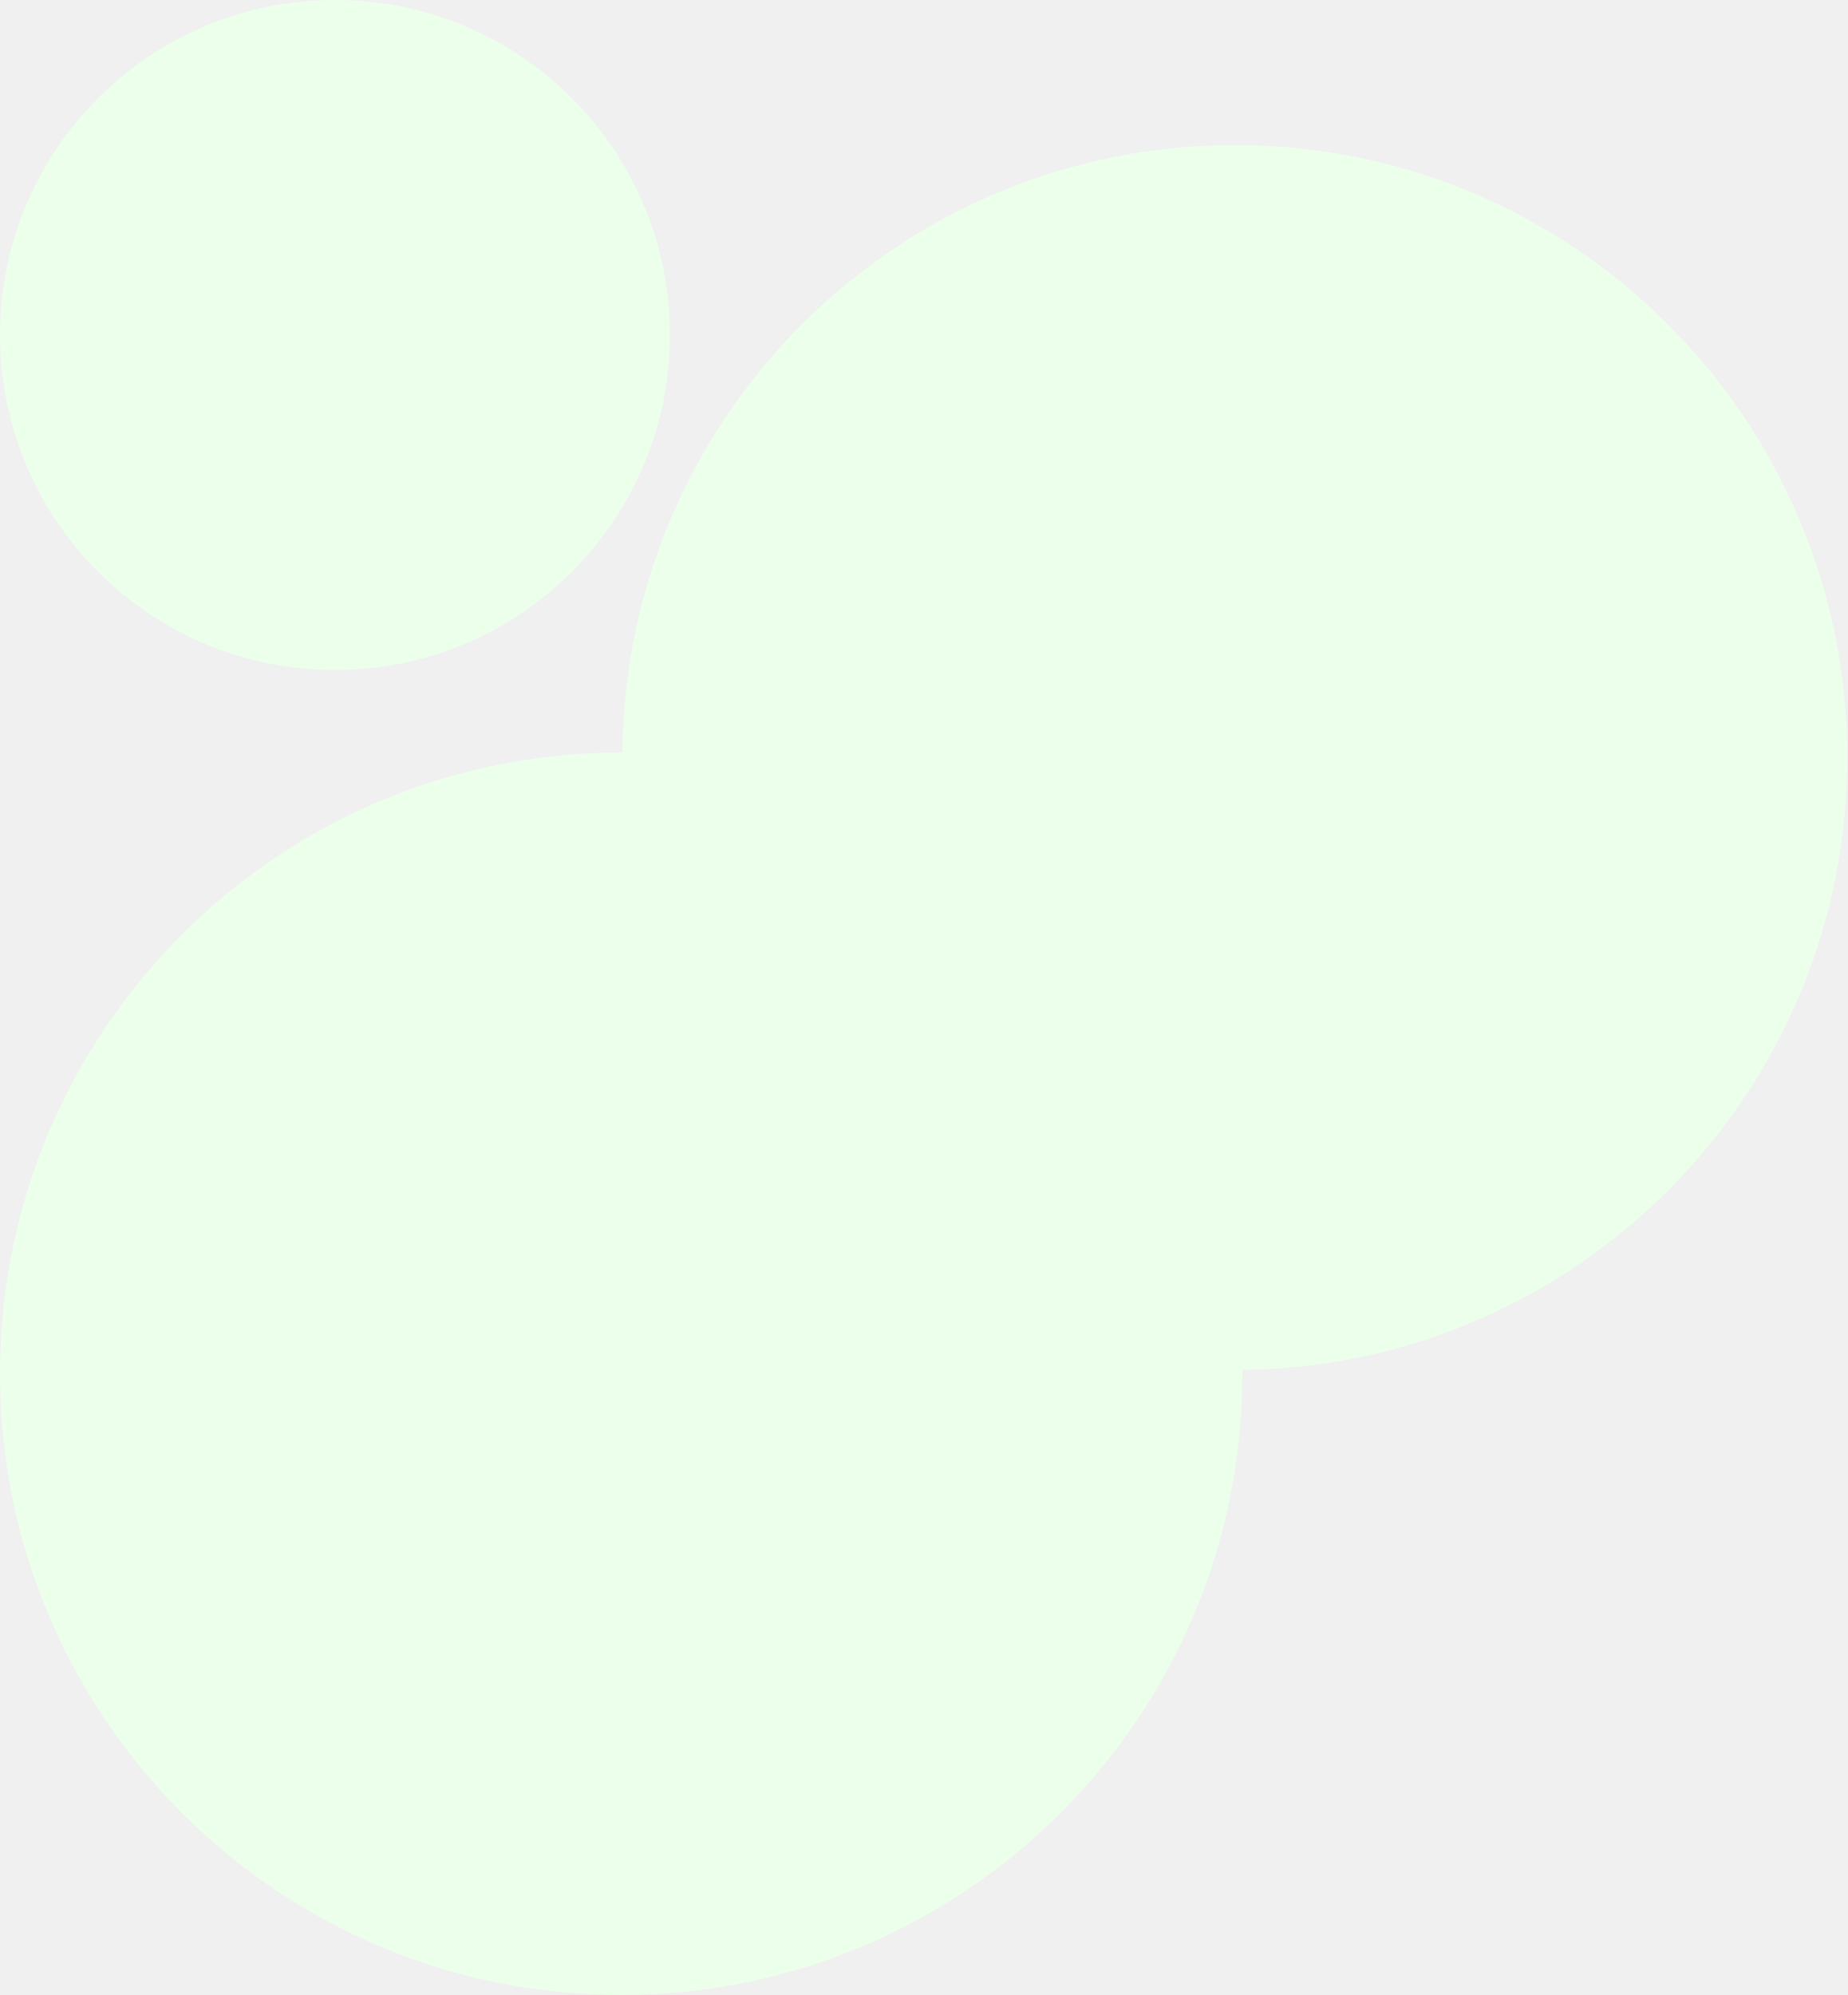
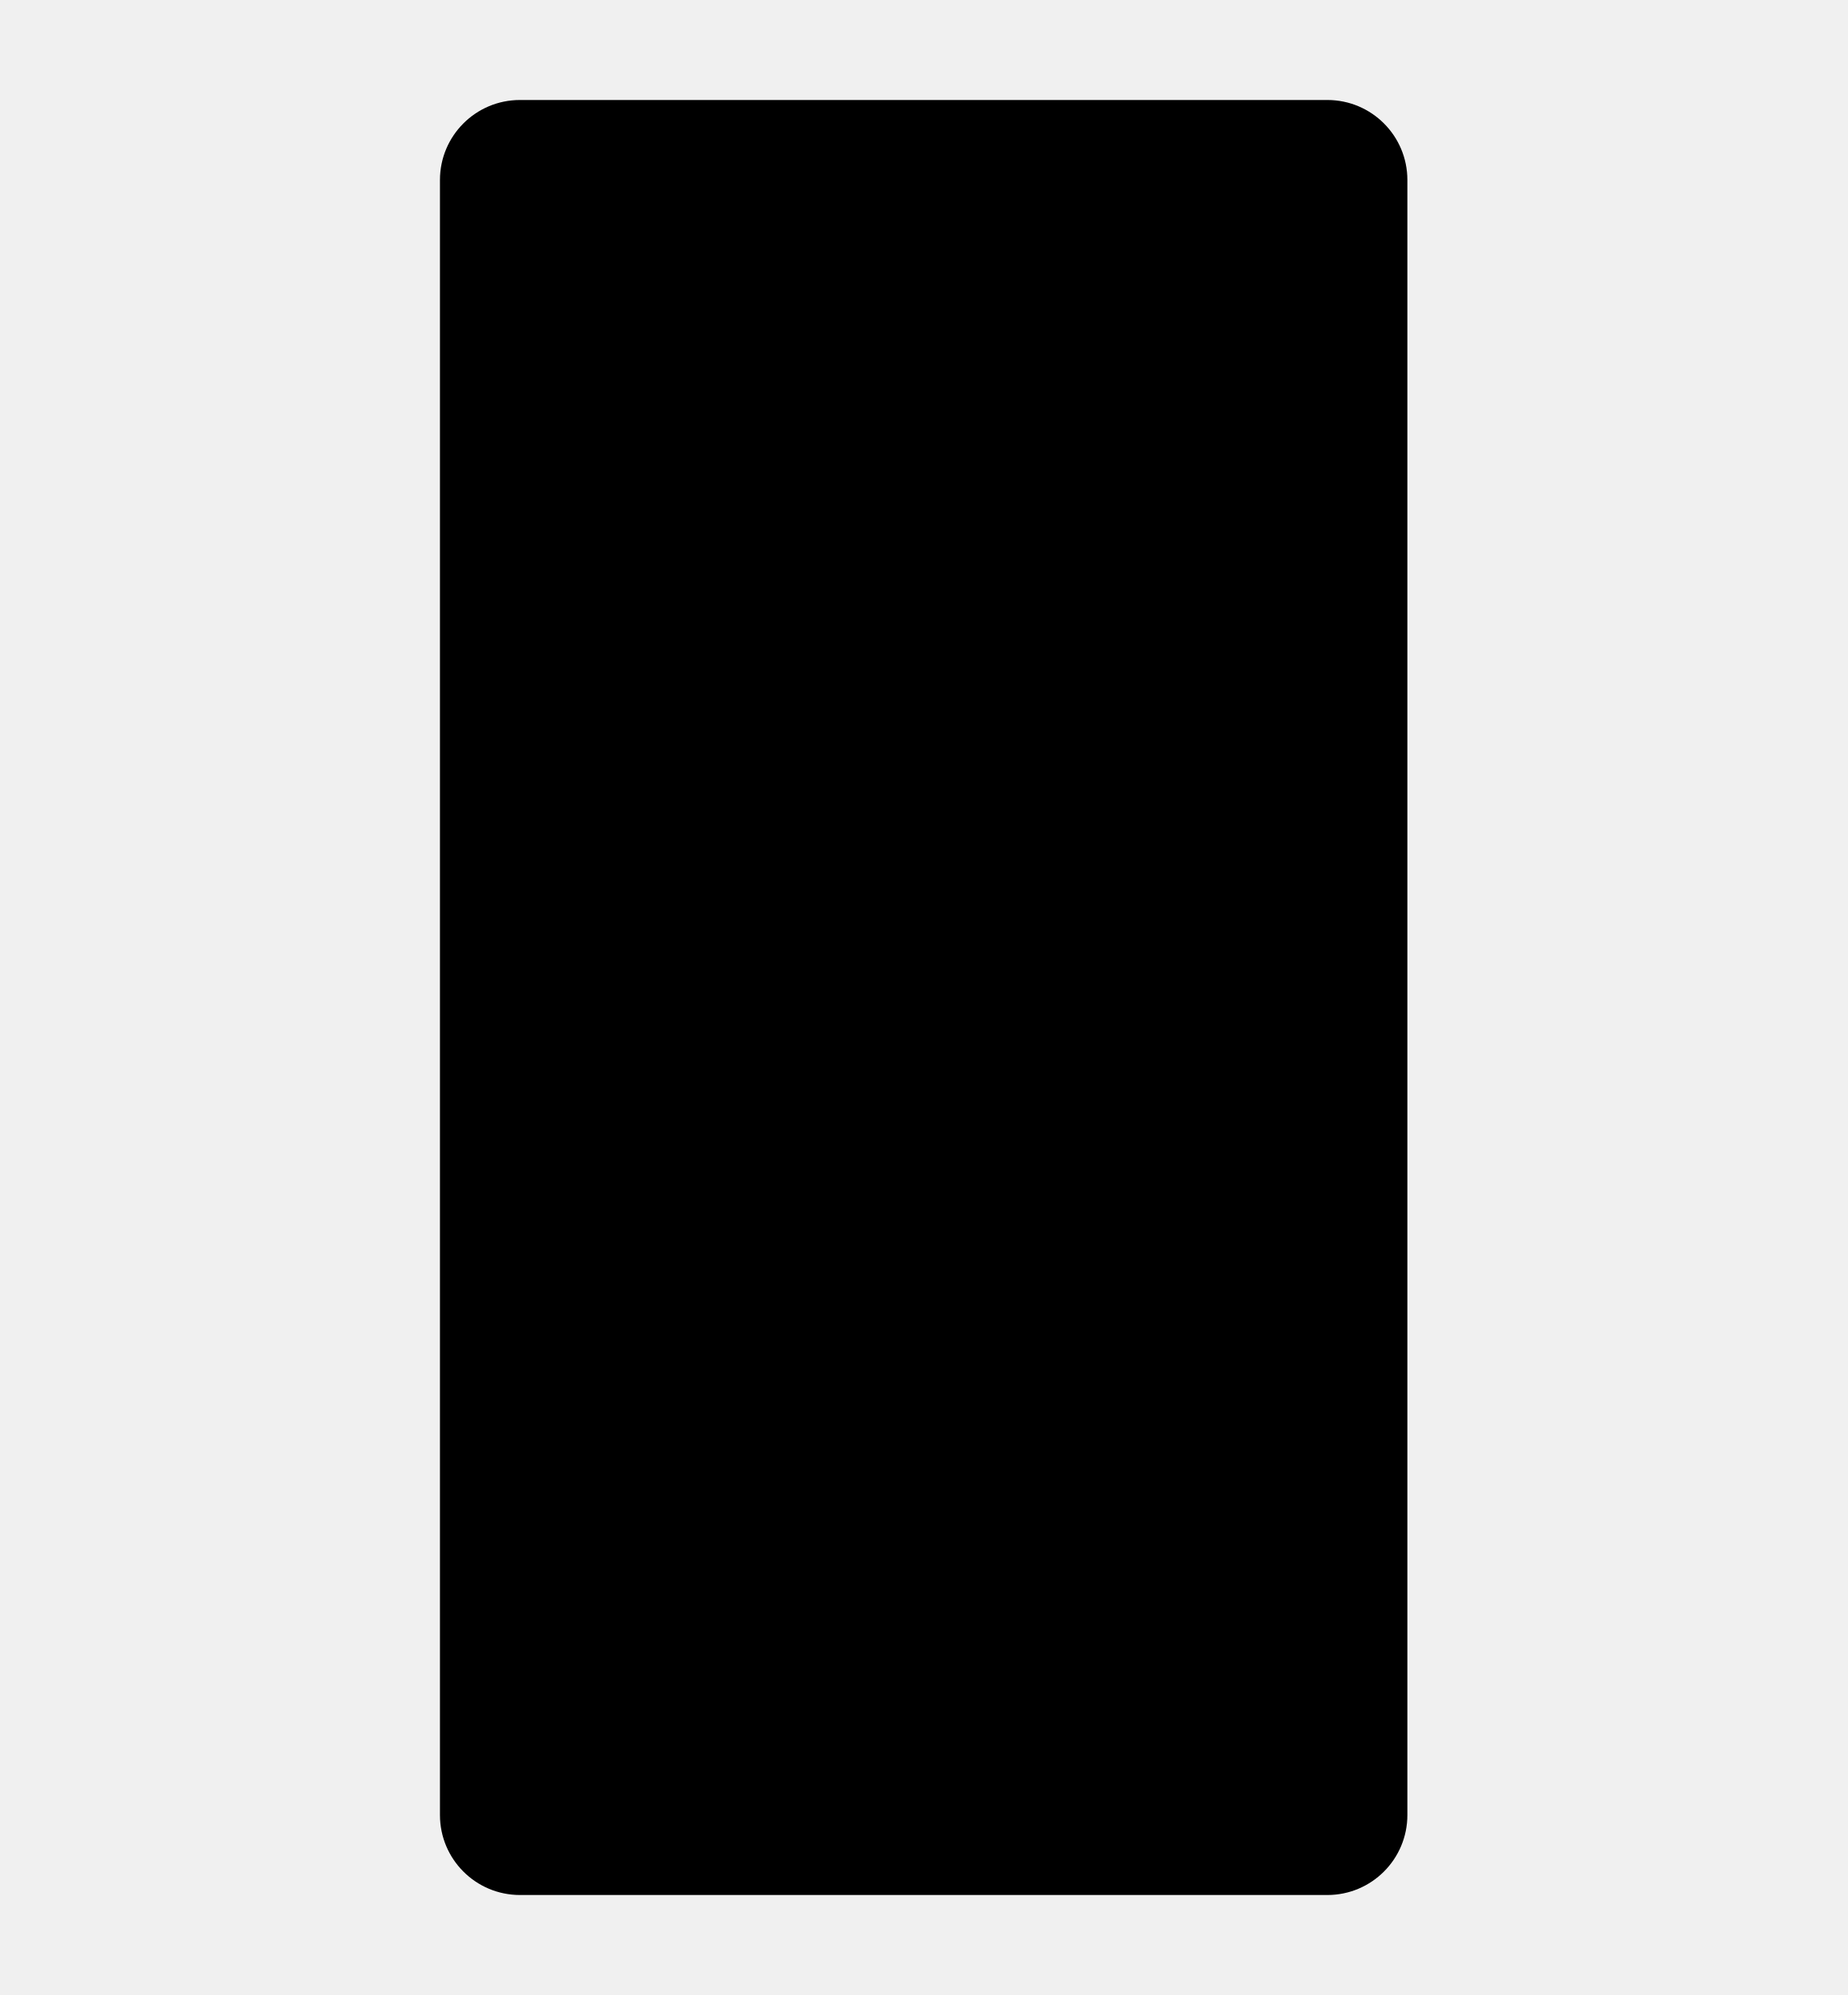
<svg xmlns="http://www.w3.org/2000/svg" width="739" height="798" viewBox="0 0 739 798" fill="none">
-   <g clip-path="url(#clip0_1524_25704)">
-     <path d="M0 134C0 59.994 59.994 0 134 0C208.006 0 268 59.994 268 134C268 208.006 208.006 268 134 268C59.994 268 0 208.006 0 134Z" fill="#EBFFEA" />
-     <path d="M0 549.5C0 412.257 111.257 301 248.5 301C248.669 301 248.839 301 249.008 301.001C250.082 166.611 359.357 58 494 58C629.31 58 739 167.69 739 303C739 437.31 630.925 546.377 496.995 547.982C496.998 548.488 497 548.994 497 549.5C497 686.743 385.743 798 248.5 798C111.257 798 0 686.743 0 549.5Z" fill="#EBFFEA" />
-   </g>
-   <defs>
-     <clipPath id="clip0_1524_25704">
-       <rect width="739" height="798" fill="white" />
-     </clipPath>
-   </defs>
+   <rect x="176" y="40" width="387" height="718" rx="32" fill="currentColor" />
</svg>
